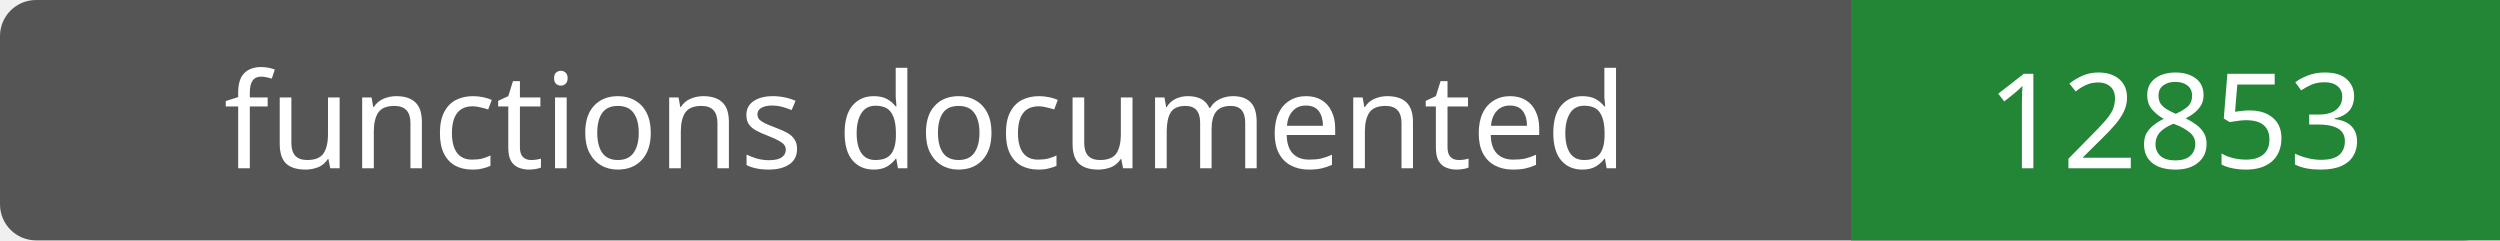
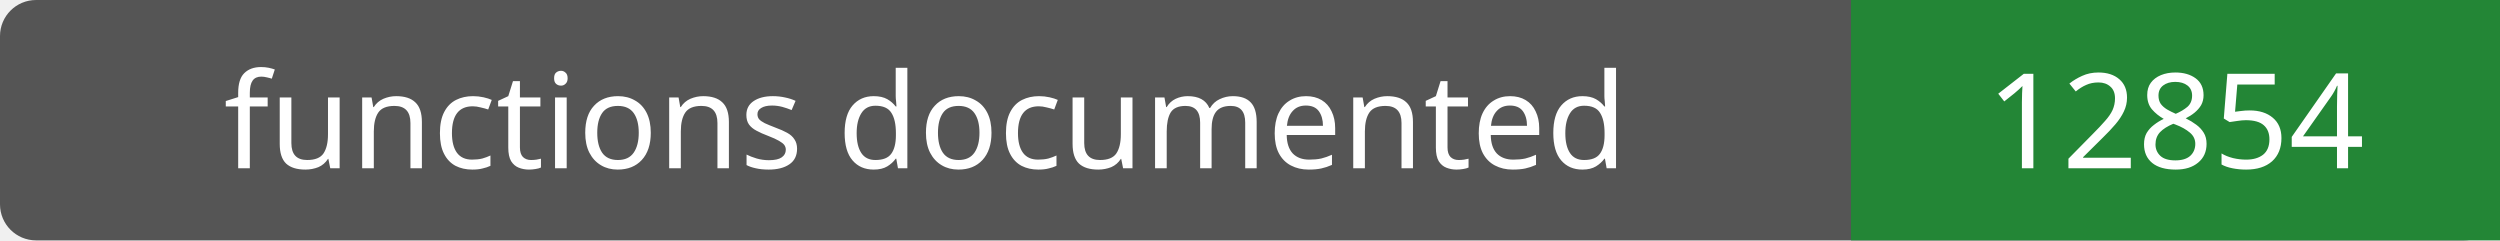
- <svg xmlns="http://www.w3.org/2000/svg" width="208" height="20" role="img" aria-label="functions documented: 12853">
+ <svg xmlns="http://www.w3.org/2000/svg" width="208" height="20" role="img" aria-label="functions documented: 12854">
  <rect width="208" height="20" rx="3" fill="#555" />
  <path fill="#238636" d="M154 0h54v20H154z" />
  <g fill="#fff" text-anchor="middle" font-family="Verdana,sans-serif" font-size="11">
    <text x="77.0" y="14">functions documented</text>
-     <text x="181.0" y="14">12853</text>
+     <text x="181.0" y="14">12854</text>
  </g>
</svg>
